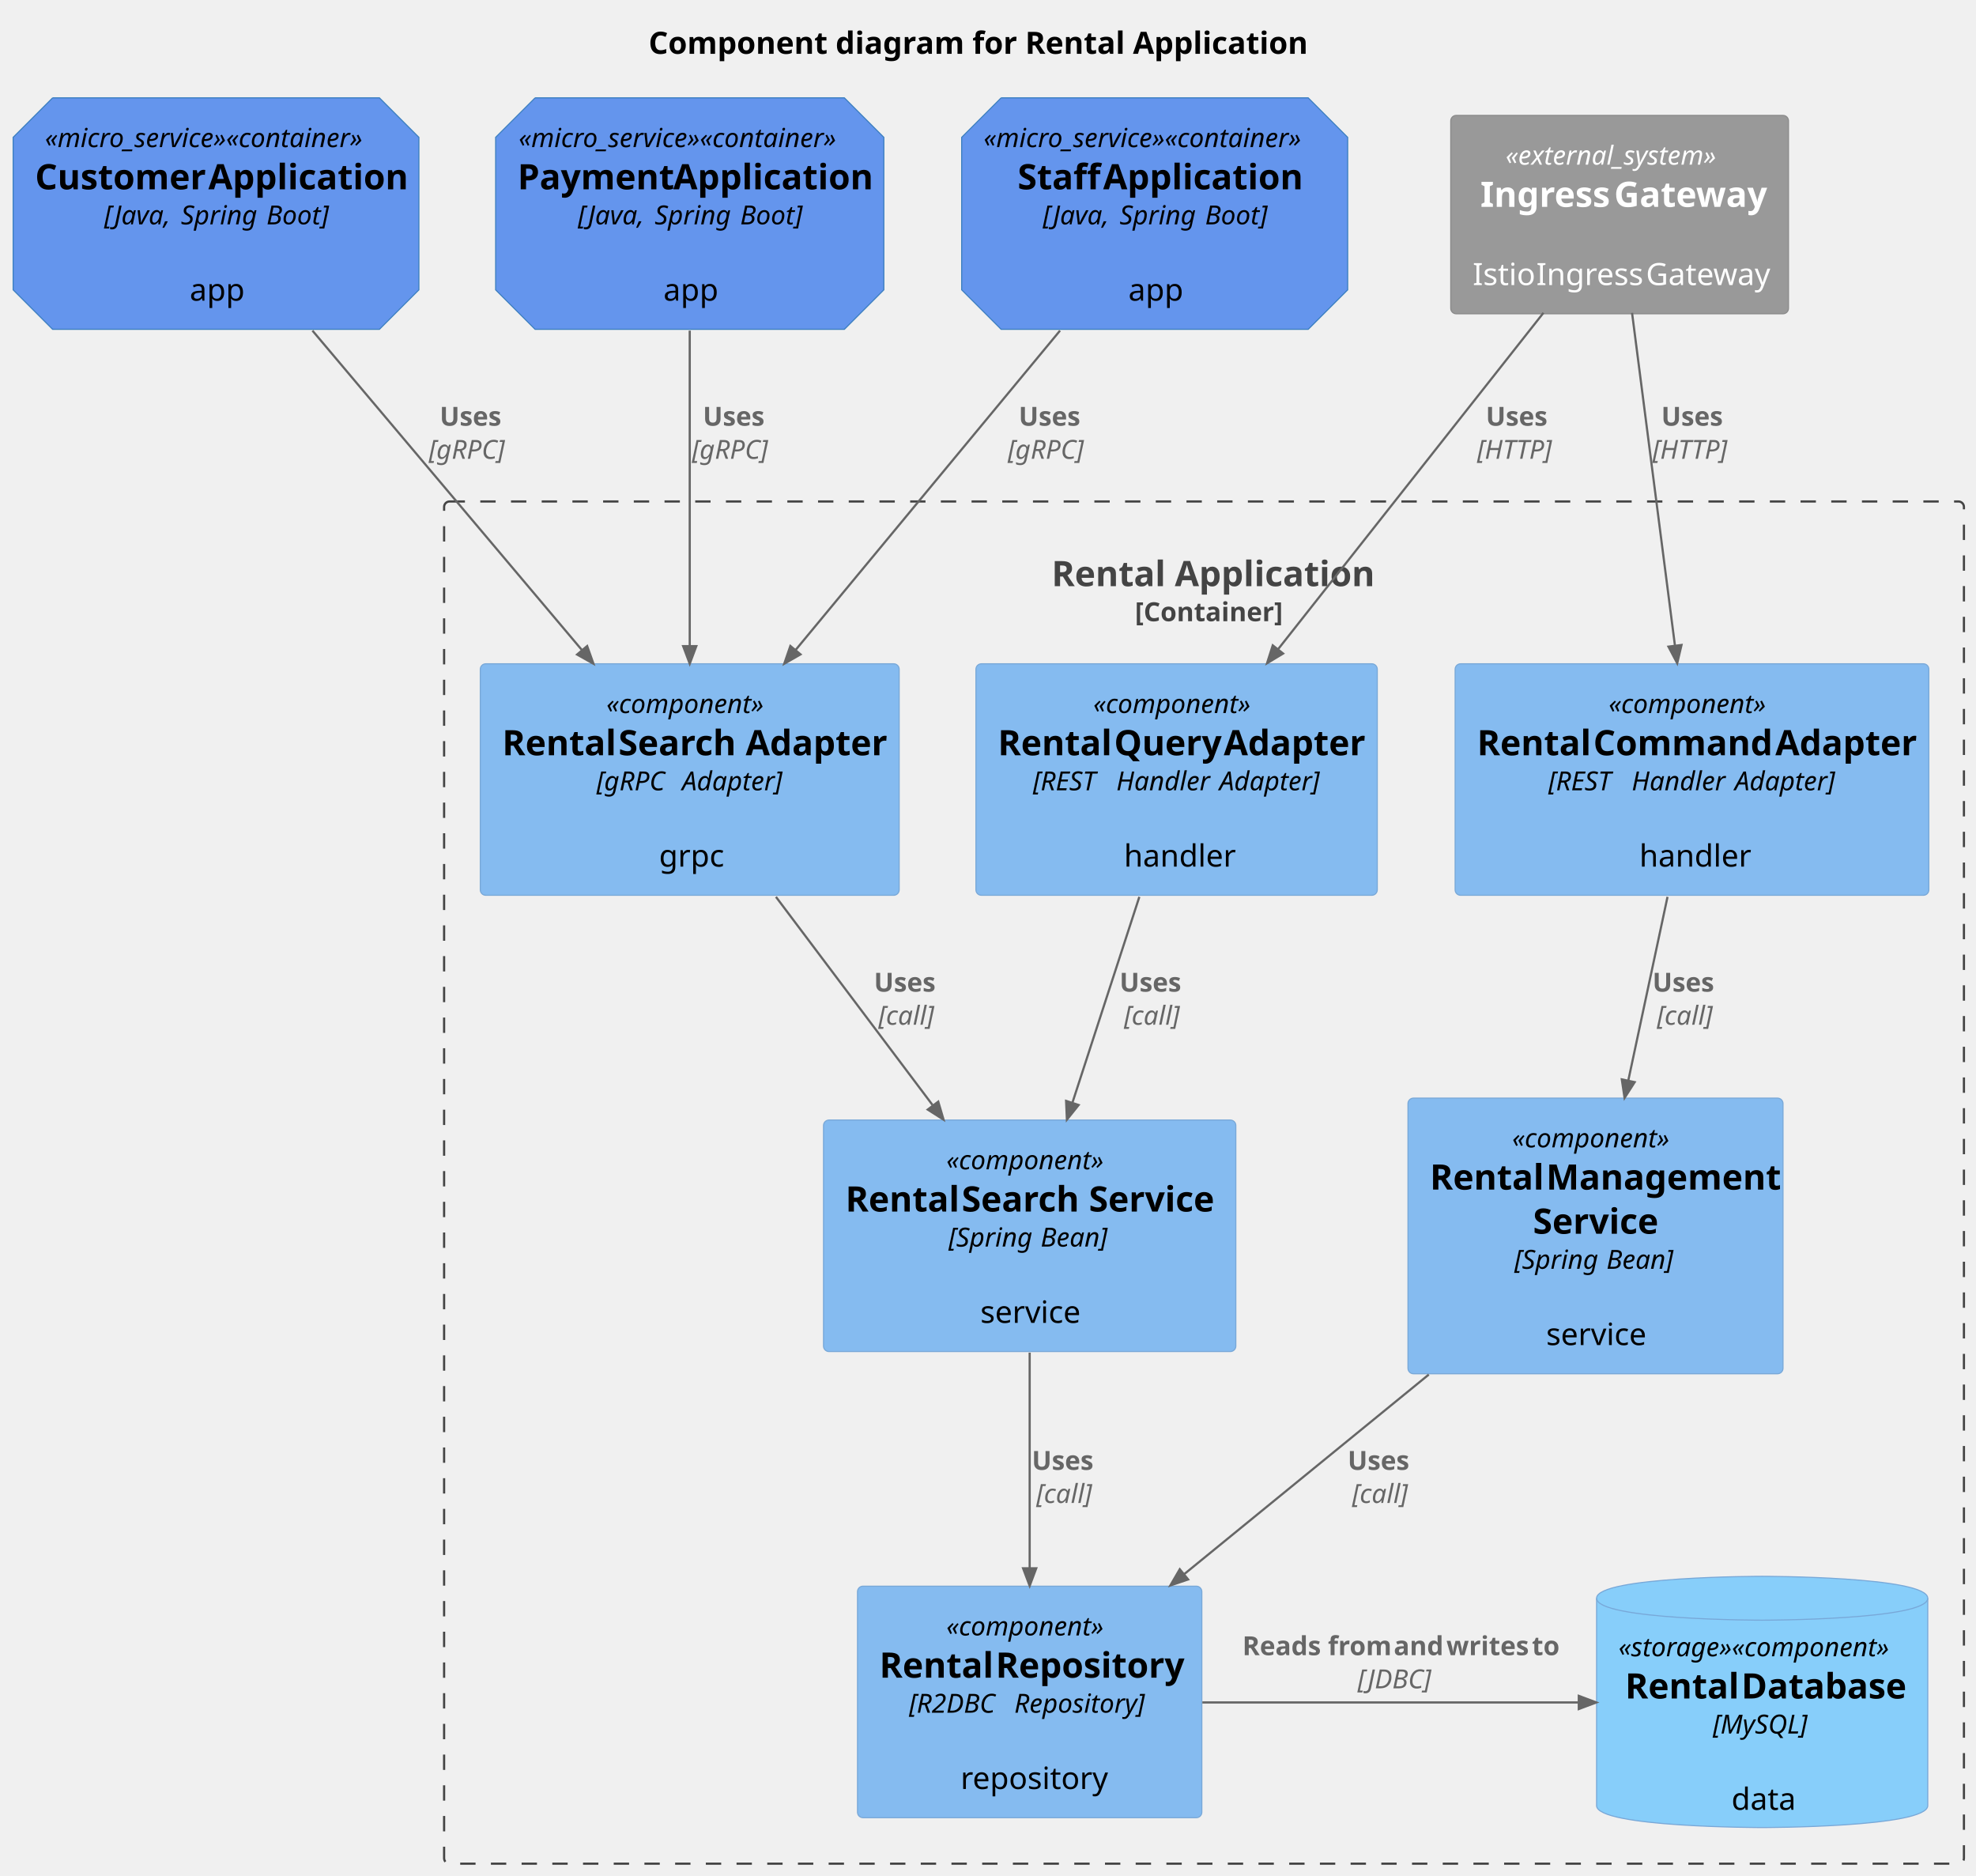
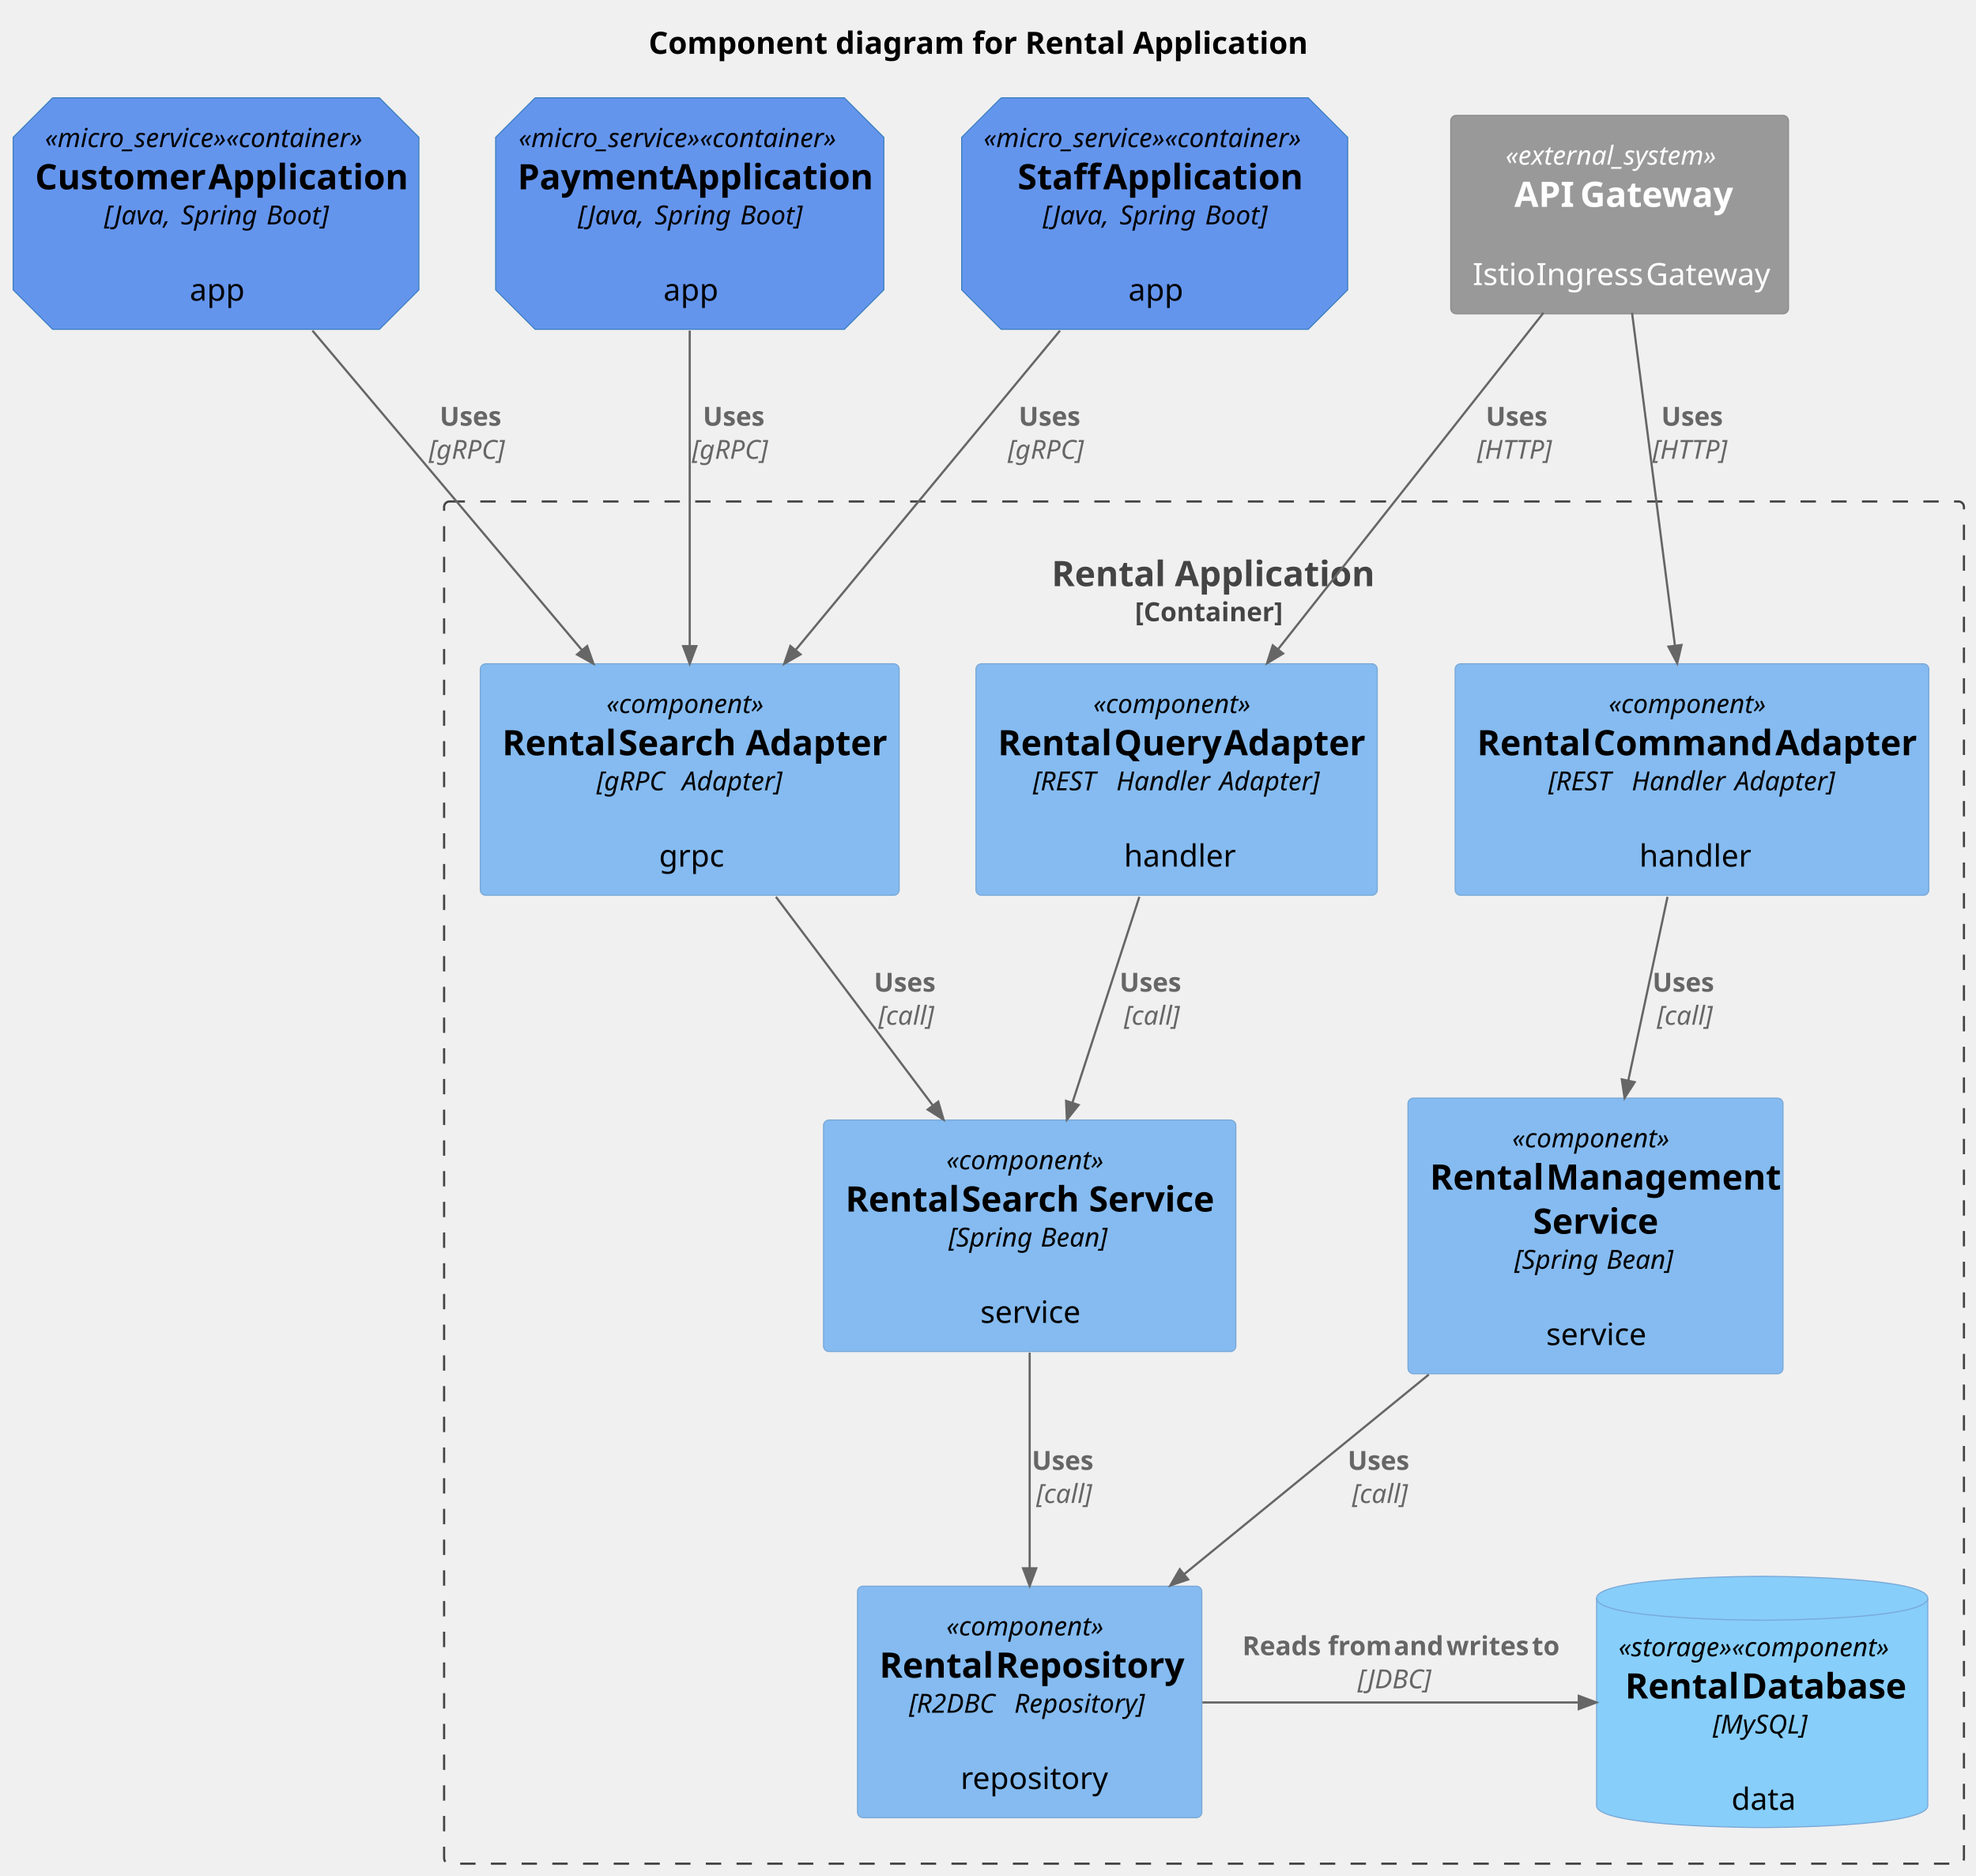
<svg xmlns="http://www.w3.org/2000/svg" contentStyleType="text/css" height="855px" preserveAspectRatio="none" style="width:901px;height:855px;background:#FFFFFF;" version="1.1" viewBox="0 0 901 855" width="901px" zoomAndPan="magnify">
  <defs />
  <g>
    <text fill="#000000" font-family="sans-serif" font-size="14" font-weight="bold" lengthAdjust="spacing" textLength="296" x="295.75" y="24.533">Component diagram for Rental Application</text>
    <g id="cluster_rental_app">
      <rect fill="none" height="621" rx="2.5" ry="2.5" style="stroke:#444444;stroke-width:1.0;stroke-dasharray:7.0,7.0;" width="693" x="202.5" y="228.609" />
      <text fill="#444444" font-family="sans-serif" font-size="16" font-weight="bold" lengthAdjust="spacing" textLength="139" x="479.5" y="267.219">Rental Application</text>
      <text fill="#444444" font-family="sans-serif" font-size="12" font-weight="bold" lengthAdjust="spacing" textLength="63" x="517.5" y="283.191">[Container]</text>
    </g>
    <g id="elem_command_adapter">
      <rect fill="#85BBF0" height="105.531" rx="2.5" ry="2.5" style="stroke:#78A8D8;stroke-width:0.5;" width="216" x="663.5" y="302.609" />
      <text fill="#000000" font-family="sans-serif" font-size="12" font-style="italic" lengthAdjust="spacing" textLength="76" x="733.5" y="325.066">«component»</text>
      <text fill="#000000" font-family="sans-serif" font-size="16" font-weight="bold" lengthAdjust="spacing" textLength="49" x="673.5" y="344.312">Rental</text>
      <text fill="#000000" font-family="sans-serif" font-size="16" font-weight="bold" lengthAdjust="spacing" textLength="4" x="722.5" y="344.312"> </text>
      <text fill="#000000" font-family="sans-serif" font-size="16" font-weight="bold" lengthAdjust="spacing" textLength="79" x="726.5" y="344.312">Command</text>
      <text fill="#000000" font-family="sans-serif" font-size="16" font-weight="bold" lengthAdjust="spacing" textLength="4" x="805.5" y="344.312"> </text>
      <text fill="#000000" font-family="sans-serif" font-size="16" font-weight="bold" lengthAdjust="spacing" textLength="60" x="809.5" y="344.312">Adapter</text>
      <text fill="#000000" font-family="sans-serif" font-size="12" font-style="italic" lengthAdjust="spacing" textLength="35" x="706" y="360.285">[REST</text>
      <text fill="#000000" font-family="sans-serif" font-size="12" font-style="italic" lengthAdjust="spacing" textLength="3" x="741" y="360.285"> </text>
      <text fill="#000000" font-family="sans-serif" font-size="12" font-style="italic" lengthAdjust="spacing" textLength="44" x="744" y="360.285">Handler</text>
      <text fill="#000000" font-family="sans-serif" font-size="12" font-style="italic" lengthAdjust="spacing" textLength="3" x="788" y="360.285"> </text>
      <text fill="#000000" font-family="sans-serif" font-size="12" font-style="italic" lengthAdjust="spacing" textLength="46" x="791" y="360.285">Adapter]</text>
      <text fill="#000000" font-family="sans-serif" font-size="14" lengthAdjust="spacing" textLength="4" x="769.5" y="377.455"> </text>
      <text fill="#000000" font-family="sans-serif" font-size="14" lengthAdjust="spacing" textLength="48" x="747.5" y="395.065">handler</text>
    </g>
    <g id="elem_query_adapter">
      <rect fill="#85BBF0" height="105.531" rx="2.5" ry="2.5" style="stroke:#78A8D8;stroke-width:0.5;" width="183" x="445" y="302.609" />
      <text fill="#000000" font-family="sans-serif" font-size="12" font-style="italic" lengthAdjust="spacing" textLength="76" x="498.5" y="325.066">«component»</text>
      <text fill="#000000" font-family="sans-serif" font-size="16" font-weight="bold" lengthAdjust="spacing" textLength="49" x="455" y="344.312">Rental</text>
      <text fill="#000000" font-family="sans-serif" font-size="16" font-weight="bold" lengthAdjust="spacing" textLength="4" x="504" y="344.312"> </text>
      <text fill="#000000" font-family="sans-serif" font-size="16" font-weight="bold" lengthAdjust="spacing" textLength="46" x="508" y="344.312">Query</text>
      <text fill="#000000" font-family="sans-serif" font-size="16" font-weight="bold" lengthAdjust="spacing" textLength="4" x="554" y="344.312"> </text>
      <text fill="#000000" font-family="sans-serif" font-size="16" font-weight="bold" lengthAdjust="spacing" textLength="60" x="558" y="344.312">Adapter</text>
      <text fill="#000000" font-family="sans-serif" font-size="12" font-style="italic" lengthAdjust="spacing" textLength="35" x="471" y="360.285">[REST</text>
      <text fill="#000000" font-family="sans-serif" font-size="12" font-style="italic" lengthAdjust="spacing" textLength="3" x="506" y="360.285"> </text>
      <text fill="#000000" font-family="sans-serif" font-size="12" font-style="italic" lengthAdjust="spacing" textLength="44" x="509" y="360.285">Handler</text>
      <text fill="#000000" font-family="sans-serif" font-size="12" font-style="italic" lengthAdjust="spacing" textLength="3" x="553" y="360.285"> </text>
      <text fill="#000000" font-family="sans-serif" font-size="12" font-style="italic" lengthAdjust="spacing" textLength="46" x="556" y="360.285">Adapter]</text>
      <text fill="#000000" font-family="sans-serif" font-size="14" lengthAdjust="spacing" textLength="4" x="534.5" y="377.455"> </text>
      <text fill="#000000" font-family="sans-serif" font-size="14" lengthAdjust="spacing" textLength="48" x="512.5" y="395.065">handler</text>
    </g>
    <g id="elem_rental_search_adapter">
      <rect fill="#85BBF0" height="105.531" rx="2.5" ry="2.5" style="stroke:#78A8D8;stroke-width:0.5;" width="191" x="219" y="302.609" />
      <text fill="#000000" font-family="sans-serif" font-size="12" font-style="italic" lengthAdjust="spacing" textLength="76" x="276.5" y="325.066">«component»</text>
      <text fill="#000000" font-family="sans-serif" font-size="16" font-weight="bold" lengthAdjust="spacing" textLength="49" x="229" y="344.312">Rental</text>
      <text fill="#000000" font-family="sans-serif" font-size="16" font-weight="bold" lengthAdjust="spacing" textLength="4" x="278" y="344.312"> </text>
      <text fill="#000000" font-family="sans-serif" font-size="16" font-weight="bold" lengthAdjust="spacing" textLength="54" x="282" y="344.312">Search</text>
      <text fill="#000000" font-family="sans-serif" font-size="16" font-weight="bold" lengthAdjust="spacing" textLength="4" x="336" y="344.312"> </text>
      <text fill="#000000" font-family="sans-serif" font-size="16" font-weight="bold" lengthAdjust="spacing" textLength="60" x="340" y="344.312">Adapter</text>
      <text fill="#000000" font-family="sans-serif" font-size="12" font-style="italic" lengthAdjust="spacing" textLength="36" x="272" y="360.285">[gRPC</text>
      <text fill="#000000" font-family="sans-serif" font-size="12" font-style="italic" lengthAdjust="spacing" textLength="3" x="308" y="360.285"> </text>
      <text fill="#000000" font-family="sans-serif" font-size="12" font-style="italic" lengthAdjust="spacing" textLength="46" x="311" y="360.285">Adapter]</text>
      <text fill="#000000" font-family="sans-serif" font-size="14" lengthAdjust="spacing" textLength="4" x="312.5" y="377.455"> </text>
      <text fill="#000000" font-family="sans-serif" font-size="14" lengthAdjust="spacing" textLength="28" x="300.5" y="395.065">grpc</text>
    </g>
    <g id="elem_rental_mgmt_service">
      <rect fill="#85BBF0" height="125.656" rx="2.5" ry="2.5" style="stroke:#78A8D8;stroke-width:0.5;" width="171" x="642" y="500.609" />
      <text fill="#000000" font-family="sans-serif" font-size="12" font-style="italic" lengthAdjust="spacing" textLength="76" x="689.5" y="523.066">«component»</text>
      <text fill="#000000" font-family="sans-serif" font-size="16" font-weight="bold" lengthAdjust="spacing" textLength="49" x="652" y="542.312">Rental</text>
      <text fill="#000000" font-family="sans-serif" font-size="16" font-weight="bold" lengthAdjust="spacing" textLength="4" x="701" y="542.312"> </text>
      <text fill="#000000" font-family="sans-serif" font-size="16" font-weight="bold" lengthAdjust="spacing" textLength="98" x="705" y="542.312">Management</text>
      <text fill="#000000" font-family="sans-serif" font-size="16" font-weight="bold" lengthAdjust="spacing" textLength="57" x="699" y="562.438">Service</text>
      <text fill="#000000" font-family="sans-serif" font-size="12" font-style="italic" lengthAdjust="spacing" textLength="39" x="690.5" y="578.41">[Spring</text>
      <text fill="#000000" font-family="sans-serif" font-size="12" font-style="italic" lengthAdjust="spacing" textLength="3" x="729.5" y="578.41"> </text>
      <text fill="#000000" font-family="sans-serif" font-size="12" font-style="italic" lengthAdjust="spacing" textLength="32" x="732.5" y="578.41">Bean]</text>
      <text fill="#000000" font-family="sans-serif" font-size="14" lengthAdjust="spacing" textLength="4" x="725.5" y="595.58"> </text>
      <text fill="#000000" font-family="sans-serif" font-size="14" lengthAdjust="spacing" textLength="45" x="705" y="613.189">service</text>
    </g>
    <g id="elem_rental_search_service">
      <rect fill="#85BBF0" height="105.531" rx="2.5" ry="2.5" style="stroke:#78A8D8;stroke-width:0.5;" width="188" x="375.5" y="510.609" />
      <text fill="#000000" font-family="sans-serif" font-size="12" font-style="italic" lengthAdjust="spacing" textLength="76" x="431.5" y="533.066">«component»</text>
      <text fill="#000000" font-family="sans-serif" font-size="16" font-weight="bold" lengthAdjust="spacing" textLength="49" x="385.5" y="552.312">Rental</text>
      <text fill="#000000" font-family="sans-serif" font-size="16" font-weight="bold" lengthAdjust="spacing" textLength="4" x="434.5" y="552.312"> </text>
      <text fill="#000000" font-family="sans-serif" font-size="16" font-weight="bold" lengthAdjust="spacing" textLength="54" x="438.5" y="552.312">Search</text>
      <text fill="#000000" font-family="sans-serif" font-size="16" font-weight="bold" lengthAdjust="spacing" textLength="4" x="492.5" y="552.312"> </text>
      <text fill="#000000" font-family="sans-serif" font-size="16" font-weight="bold" lengthAdjust="spacing" textLength="57" x="496.5" y="552.312">Service</text>
      <text fill="#000000" font-family="sans-serif" font-size="12" font-style="italic" lengthAdjust="spacing" textLength="39" x="432.5" y="568.285">[Spring</text>
      <text fill="#000000" font-family="sans-serif" font-size="12" font-style="italic" lengthAdjust="spacing" textLength="3" x="471.5" y="568.285"> </text>
      <text fill="#000000" font-family="sans-serif" font-size="12" font-style="italic" lengthAdjust="spacing" textLength="32" x="474.5" y="568.285">Bean]</text>
      <text fill="#000000" font-family="sans-serif" font-size="14" lengthAdjust="spacing" textLength="4" x="467.5" y="585.455"> </text>
      <text fill="#000000" font-family="sans-serif" font-size="14" lengthAdjust="spacing" textLength="45" x="447" y="603.064">service</text>
    </g>
    <g id="elem_rental_repository">
      <rect fill="#85BBF0" height="105.531" rx="2.5" ry="2.5" style="stroke:#78A8D8;stroke-width:0.5;" width="157" x="391" y="723.109" />
      <text fill="#000000" font-family="sans-serif" font-size="12" font-style="italic" lengthAdjust="spacing" textLength="76" x="431.5" y="745.566">«component»</text>
      <text fill="#000000" font-family="sans-serif" font-size="16" font-weight="bold" lengthAdjust="spacing" textLength="49" x="401" y="764.812">Rental</text>
      <text fill="#000000" font-family="sans-serif" font-size="16" font-weight="bold" lengthAdjust="spacing" textLength="4" x="450" y="764.812"> </text>
      <text fill="#000000" font-family="sans-serif" font-size="16" font-weight="bold" lengthAdjust="spacing" textLength="84" x="454" y="764.812">Repository</text>
      <text fill="#000000" font-family="sans-serif" font-size="12" font-style="italic" lengthAdjust="spacing" textLength="45" x="414.5" y="780.785">[R2DBC</text>
      <text fill="#000000" font-family="sans-serif" font-size="12" font-style="italic" lengthAdjust="spacing" textLength="3" x="459.5" y="780.785"> </text>
      <text fill="#000000" font-family="sans-serif" font-size="12" font-style="italic" lengthAdjust="spacing" textLength="62" x="462.5" y="780.785">Repository]</text>
      <text fill="#000000" font-family="sans-serif" font-size="14" lengthAdjust="spacing" textLength="4" x="467.5" y="797.955"> </text>
      <text fill="#000000" font-family="sans-serif" font-size="14" lengthAdjust="spacing" textLength="63" x="438" y="815.564">repository</text>
    </g>
    <g id="elem_rental_db">
      <path d="M728,728.609 C728,718.609 803.5,718.609 803.5,718.609 C803.5,718.609 879,718.609 879,728.609 L879,823.141 C879,833.141 803.5,833.141 803.5,833.141 C803.5,833.141 728,833.141 728,823.141 L728,728.609 " fill="#87CEFA" style="stroke:#78A8D8;stroke-width:0.5;" />
      <path d="M728,728.609 C728,738.609 803.5,738.609 803.5,738.609 C803.5,738.609 879,738.609 879,728.609 " fill="none" style="stroke:#78A8D8;stroke-width:0.5;" />
      <text fill="#000000" font-family="sans-serif" font-size="12" font-style="italic" lengthAdjust="spacing" textLength="131" x="738" y="755.066">«storage»«component»</text>
      <text fill="#000000" font-family="sans-serif" font-size="16" font-weight="bold" lengthAdjust="spacing" textLength="49" x="741" y="774.312">Rental</text>
      <text fill="#000000" font-family="sans-serif" font-size="16" font-weight="bold" lengthAdjust="spacing" textLength="4" x="790" y="774.312"> </text>
      <text fill="#000000" font-family="sans-serif" font-size="16" font-weight="bold" lengthAdjust="spacing" textLength="72" x="794" y="774.312">Database</text>
      <text fill="#000000" font-family="sans-serif" font-size="12" font-style="italic" lengthAdjust="spacing" textLength="45" x="781" y="790.285">[MySQL]</text>
      <text fill="#000000" font-family="sans-serif" font-size="14" lengthAdjust="spacing" textLength="4" x="801.5" y="807.455"> </text>
      <text fill="#000000" font-family="sans-serif" font-size="14" lengthAdjust="spacing" textLength="28" x="789.5" y="825.064">data</text>
    </g>
    <g id="elem_customer_app">
      <path d="M24,44.609 L173,44.609 L191,62.609 L191,132.141 L173,150.141 L24,150.141 L6,132.141 L6,62.609 L24,44.609 " fill="#6495ED" style="stroke:#3C7FC0;stroke-width:0.5;" />
      <text fill="#000000" font-family="sans-serif" font-size="12" font-style="italic" lengthAdjust="spacing" textLength="156" x="20.5" y="67.066">«micro_service»«container»</text>
      <text fill="#000000" font-family="sans-serif" font-size="16" font-weight="bold" lengthAdjust="spacing" textLength="75" x="16" y="86.312">Customer</text>
      <text fill="#000000" font-family="sans-serif" font-size="16" font-weight="bold" lengthAdjust="spacing" textLength="4" x="91" y="86.312"> </text>
      <text fill="#000000" font-family="sans-serif" font-size="16" font-weight="bold" lengthAdjust="spacing" textLength="86" x="95" y="86.312">Application</text>
      <text fill="#000000" font-family="sans-serif" font-size="12" font-style="italic" lengthAdjust="spacing" textLength="32" x="47.5" y="102.285">[Java,</text>
      <text fill="#000000" font-family="sans-serif" font-size="12" font-style="italic" lengthAdjust="spacing" textLength="3" x="79.5" y="102.285"> </text>
      <text fill="#000000" font-family="sans-serif" font-size="12" font-style="italic" lengthAdjust="spacing" textLength="36" x="82.5" y="102.285">Spring</text>
      <text fill="#000000" font-family="sans-serif" font-size="12" font-style="italic" lengthAdjust="spacing" textLength="3" x="118.5" y="102.285"> </text>
      <text fill="#000000" font-family="sans-serif" font-size="12" font-style="italic" lengthAdjust="spacing" textLength="28" x="121.5" y="102.285">Boot]</text>
      <text fill="#000000" font-family="sans-serif" font-size="14" lengthAdjust="spacing" textLength="4" x="96.5" y="119.455"> </text>
      <text fill="#000000" font-family="sans-serif" font-size="14" lengthAdjust="spacing" textLength="24" x="86.5" y="137.065">app</text>
    </g>
    <g id="elem_payment_app">
      <path d="M244,44.609 L385,44.609 L403,62.609 L403,132.141 L385,150.141 L244,150.141 L226,132.141 L226,62.609 L244,44.609 " fill="#6495ED" style="stroke:#3C7FC0;stroke-width:0.5;" />
      <text fill="#000000" font-family="sans-serif" font-size="12" font-style="italic" lengthAdjust="spacing" textLength="156" x="236.5" y="67.066">«micro_service»«container»</text>
      <text fill="#000000" font-family="sans-serif" font-size="16" font-weight="bold" lengthAdjust="spacing" textLength="67" x="236" y="86.312">Payment</text>
      <text fill="#000000" font-family="sans-serif" font-size="16" font-weight="bold" lengthAdjust="spacing" textLength="4" x="303" y="86.312"> </text>
      <text fill="#000000" font-family="sans-serif" font-size="16" font-weight="bold" lengthAdjust="spacing" textLength="86" x="307" y="86.312">Application</text>
      <text fill="#000000" font-family="sans-serif" font-size="12" font-style="italic" lengthAdjust="spacing" textLength="32" x="263.5" y="102.285">[Java,</text>
      <text fill="#000000" font-family="sans-serif" font-size="12" font-style="italic" lengthAdjust="spacing" textLength="3" x="295.5" y="102.285"> </text>
      <text fill="#000000" font-family="sans-serif" font-size="12" font-style="italic" lengthAdjust="spacing" textLength="36" x="298.5" y="102.285">Spring</text>
      <text fill="#000000" font-family="sans-serif" font-size="12" font-style="italic" lengthAdjust="spacing" textLength="3" x="334.5" y="102.285"> </text>
      <text fill="#000000" font-family="sans-serif" font-size="12" font-style="italic" lengthAdjust="spacing" textLength="28" x="337.5" y="102.285">Boot]</text>
      <text fill="#000000" font-family="sans-serif" font-size="14" lengthAdjust="spacing" textLength="4" x="312.5" y="119.455"> </text>
      <text fill="#000000" font-family="sans-serif" font-size="14" lengthAdjust="spacing" textLength="24" x="302.5" y="137.065">app</text>
    </g>
    <g id="elem_staff_app">
      <path d="M456.5,44.609 L596.5,44.609 L614.5,62.609 L614.5,132.141 L596.5,150.141 L456.5,150.141 L438.5,132.141 L438.5,62.609 L456.5,44.609 " fill="#6495ED" style="stroke:#3C7FC0;stroke-width:0.5;" />
      <text fill="#000000" font-family="sans-serif" font-size="12" font-style="italic" lengthAdjust="spacing" textLength="156" x="448.5" y="67.066">«micro_service»«container»</text>
      <text fill="#000000" font-family="sans-serif" font-size="16" font-weight="bold" lengthAdjust="spacing" textLength="35" x="464" y="86.312">Staff</text>
      <text fill="#000000" font-family="sans-serif" font-size="16" font-weight="bold" lengthAdjust="spacing" textLength="4" x="499" y="86.312"> </text>
      <text fill="#000000" font-family="sans-serif" font-size="16" font-weight="bold" lengthAdjust="spacing" textLength="86" x="503" y="86.312">Application</text>
      <text fill="#000000" font-family="sans-serif" font-size="12" font-style="italic" lengthAdjust="spacing" textLength="32" x="475.5" y="102.285">[Java,</text>
      <text fill="#000000" font-family="sans-serif" font-size="12" font-style="italic" lengthAdjust="spacing" textLength="3" x="507.5" y="102.285"> </text>
      <text fill="#000000" font-family="sans-serif" font-size="12" font-style="italic" lengthAdjust="spacing" textLength="36" x="510.5" y="102.285">Spring</text>
      <text fill="#000000" font-family="sans-serif" font-size="12" font-style="italic" lengthAdjust="spacing" textLength="3" x="546.5" y="102.285"> </text>
      <text fill="#000000" font-family="sans-serif" font-size="12" font-style="italic" lengthAdjust="spacing" textLength="28" x="549.5" y="102.285">Boot]</text>
      <text fill="#000000" font-family="sans-serif" font-size="14" lengthAdjust="spacing" textLength="4" x="524.5" y="119.455"> </text>
      <text fill="#000000" font-family="sans-serif" font-size="14" lengthAdjust="spacing" textLength="24" x="514.5" y="137.065">app</text>
    </g>
    <g id="elem_ingress_gateway">
      <rect fill="#999999" height="90.438" rx="2.5" ry="2.5" style="stroke:#8A8A8A;stroke-width:0.5;" width="154" x="661.5" y="52.609" />
      <text fill="#FFFFFF" font-family="sans-serif" font-size="12" font-style="italic" lengthAdjust="spacing" textLength="104" x="686.5" y="75.066">«external_system»</text>
-       <text fill="#FFFFFF" font-family="sans-serif" font-size="16" font-weight="bold" lengthAdjust="spacing" textLength="57" x="675" y="94.312">Ingress</text>
-       <text fill="#FFFFFF" font-family="sans-serif" font-size="16" font-weight="bold" lengthAdjust="spacing" textLength="4" x="732" y="94.312"> </text>
-       <text fill="#FFFFFF" font-family="sans-serif" font-size="16" font-weight="bold" lengthAdjust="spacing" textLength="66" x="736" y="94.312">Gateway</text>
+       <text fill="#FFFFFF" font-family="sans-serif" font-size="16" font-weight="bold" lengthAdjust="spacing" textLength="26" x="690.5" y="94.312">API</text>
+       <text fill="#FFFFFF" font-family="sans-serif" font-size="16" font-weight="bold" lengthAdjust="spacing" textLength="4" x="716.5" y="94.312"> </text>
+       <text fill="#FFFFFF" font-family="sans-serif" font-size="16" font-weight="bold" lengthAdjust="spacing" textLength="66" x="720.5" y="94.312">Gateway</text>
      <text fill="#FFFFFF" font-family="sans-serif" font-size="14" lengthAdjust="spacing" textLength="4" x="736.5" y="112.361"> </text>
      <text fill="#FFFFFF" font-family="sans-serif" font-size="14" lengthAdjust="spacing" textLength="25" x="671.5" y="129.971">Istio</text>
      <text fill="#FFFFFF" font-family="sans-serif" font-size="14" lengthAdjust="spacing" textLength="4" x="696.5" y="129.971"> </text>
      <text fill="#FFFFFF" font-family="sans-serif" font-size="14" lengthAdjust="spacing" textLength="46" x="700.5" y="129.971">Ingress</text>
      <text fill="#FFFFFF" font-family="sans-serif" font-size="14" lengthAdjust="spacing" textLength="4" x="746.5" y="129.971"> </text>
      <text fill="#FFFFFF" font-family="sans-serif" font-size="14" lengthAdjust="spacing" textLength="55" x="750.5" y="129.971">Gateway</text>
    </g>
    <g id="link_command_adapter_rental_mgmt_service">
      <path d="M760.34,408.859 C754.92,434.249 748.32,465.119 742.47,492.509 " fill="none" id="command_adapter-to-rental_mgmt_service" style="stroke:#666666;stroke-width:1.0;" />
      <polygon fill="#666666" points="740.76,500.519,745.367,493.324,739.5,492.069,740.76,500.519" style="stroke:#666666;stroke-width:1.0;" />
      <text fill="#666666" font-family="sans-serif" font-size="12" font-weight="bold" lengthAdjust="spacing" textLength="29" x="753.5" y="452.066">Uses</text>
      <text fill="#666666" font-family="sans-serif" font-size="12" font-style="italic" lengthAdjust="spacing" textLength="25" x="755.5" y="467.16">[call]</text>
    </g>
    <g id="link_query_adapter_rental_search_service">
      <path d="M519.51,408.859 C510.22,437.419 498.67,472.919 489.02,502.609 " fill="none" id="query_adapter-to-rental_search_service" style="stroke:#666666;stroke-width:1.0;" />
      <polygon fill="#666666" points="486.48,510.419,491.818,503.748,486.115,501.883,486.48,510.419" style="stroke:#666666;stroke-width:1.0;" />
      <text fill="#666666" font-family="sans-serif" font-size="12" font-weight="bold" lengthAdjust="spacing" textLength="29" x="510.5" y="452.066">Uses</text>
      <text fill="#666666" font-family="sans-serif" font-size="12" font-style="italic" lengthAdjust="spacing" textLength="25" x="512.5" y="467.16">[call]</text>
    </g>
    <g id="link_rental_search_adapter_rental_search_service">
      <path d="M353.81,408.859 C375.58,437.779 402.69,473.819 425.2,503.739 " fill="none" id="rental_search_adapter-to-rental_search_service" style="stroke:#666666;stroke-width:1.0;" />
      <polygon fill="#666666" points="430.23,510.419,427.818,502.223,423.023,505.83,430.23,510.419" style="stroke:#666666;stroke-width:1.0;" />
      <text fill="#666666" font-family="sans-serif" font-size="12" font-weight="bold" lengthAdjust="spacing" textLength="29" x="398.5" y="452.066">Uses</text>
      <text fill="#666666" font-family="sans-serif" font-size="12" font-style="italic" lengthAdjust="spacing" textLength="25" x="400.5" y="467.16">[call]</text>
    </g>
    <g id="link_rental_mgmt_service_rental_repository">
      <path d="M651.49,626.629 C616.22,655.399 574.57,689.389 540.01,717.579 " fill="none" id="rental_mgmt_service-to-rental_repository" style="stroke:#666666;stroke-width:1.0;" />
      <polygon fill="#666666" points="533.65,722.769,541.742,720.028,537.945,715.383,533.65,722.769" style="stroke:#666666;stroke-width:1.0;" />
      <text fill="#666666" font-family="sans-serif" font-size="12" font-weight="bold" lengthAdjust="spacing" textLength="29" x="614.5" y="670.066">Uses</text>
      <text fill="#666666" font-family="sans-serif" font-size="12" font-style="italic" lengthAdjust="spacing" textLength="25" x="616.5" y="685.16">[call]</text>
    </g>
    <g id="link_rental_search_service_rental_repository">
      <path d="M469.5,616.639 C469.5,646.369 469.5,683.789 469.5,714.799 " fill="none" id="rental_search_service-to-rental_repository" style="stroke:#666666;stroke-width:1.0;" />
      <polygon fill="#666666" points="469.5,722.949,472.5,714.949,466.5,714.949,469.5,722.949" style="stroke:#666666;stroke-width:1.0;" />
      <text fill="#666666" font-family="sans-serif" font-size="12" font-weight="bold" lengthAdjust="spacing" textLength="29" x="470.5" y="670.066">Uses</text>
      <text fill="#666666" font-family="sans-serif" font-size="12" font-style="italic" lengthAdjust="spacing" textLength="25" x="472.5" y="685.16">[call]</text>
    </g>
    <g id="link_rental_repository_rental_db">
      <path d="M548.23,776.109 C599.76,776.109 667.03,776.109 719.58,776.109 " fill="none" id="rental_repository-to-rental_db" style="stroke:#666666;stroke-width:1.0;" />
      <polygon fill="#666666" points="727.88,776.109,719.88,773.109,719.88,779.109,727.88,776.109" style="stroke:#666666;stroke-width:1.0;" />
      <text fill="#666666" font-family="sans-serif" font-size="12" font-weight="bold" lengthAdjust="spacing" textLength="36" x="566.5" y="754.566">Reads</text>
      <text fill="#666666" font-family="sans-serif" font-size="12" font-weight="bold" lengthAdjust="spacing" textLength="3" x="602.5" y="754.566"> </text>
      <text fill="#666666" font-family="sans-serif" font-size="12" font-weight="bold" lengthAdjust="spacing" textLength="27" x="605.5" y="754.566">from</text>
      <text fill="#666666" font-family="sans-serif" font-size="12" font-weight="bold" lengthAdjust="spacing" textLength="3" x="632.5" y="754.566"> </text>
      <text fill="#666666" font-family="sans-serif" font-size="12" font-weight="bold" lengthAdjust="spacing" textLength="21" x="635.5" y="754.566">and</text>
      <text fill="#666666" font-family="sans-serif" font-size="12" font-weight="bold" lengthAdjust="spacing" textLength="3" x="656.5" y="754.566"> </text>
      <text fill="#666666" font-family="sans-serif" font-size="12" font-weight="bold" lengthAdjust="spacing" textLength="36" x="659.5" y="754.566">writes</text>
      <text fill="#666666" font-family="sans-serif" font-size="12" font-weight="bold" lengthAdjust="spacing" textLength="3" x="695.5" y="754.566"> </text>
      <text fill="#666666" font-family="sans-serif" font-size="12" font-weight="bold" lengthAdjust="spacing" textLength="11" x="698.5" y="754.566">to</text>
      <text fill="#666666" font-family="sans-serif" font-size="12" font-style="italic" lengthAdjust="spacing" textLength="38" x="619" y="769.66">[JDBC]</text>
    </g>
    <g id="link_customer_app_rental_search_adapter">
      <path d="M142.47,150.719 C178.09,192.939 228.26,252.399 265.23,296.219 " fill="none" id="customer_app-to-rental_search_adapter" style="stroke:#666666;stroke-width:1.0;" />
      <polygon fill="#666666" points="270.59,302.569,267.725,294.52,263.139,298.388,270.59,302.569" style="stroke:#666666;stroke-width:1.0;" />
      <text fill="#666666" font-family="sans-serif" font-size="12" font-weight="bold" lengthAdjust="spacing" textLength="29" x="200.5" y="194.066">Uses</text>
      <text fill="#666666" font-family="sans-serif" font-size="12" font-style="italic" lengthAdjust="spacing" textLength="39" x="195.5" y="209.16">[gRPC]</text>
    </g>
    <g id="link_payment_app_rental_search_adapter">
      <path d="M314.5,150.719 C314.5,192.339 314.5,250.699 314.5,294.329 " fill="none" id="payment_app-to-rental_search_adapter" style="stroke:#666666;stroke-width:1.0;" />
      <polygon fill="#666666" points="314.5,302.569,317.5,294.569,311.5,294.569,314.5,302.569" style="stroke:#666666;stroke-width:1.0;" />
      <text fill="#666666" font-family="sans-serif" font-size="12" font-weight="bold" lengthAdjust="spacing" textLength="29" x="320.5" y="194.066">Uses</text>
      <text fill="#666666" font-family="sans-serif" font-size="12" font-style="italic" lengthAdjust="spacing" textLength="39" x="315.5" y="209.16">[gRPC]</text>
    </g>
    <g id="link_staff_app_rental_search_adapter">
      <path d="M483.34,150.719 C448.38,192.939 399.14,252.399 362.85,296.219 " fill="none" id="staff_app-to-rental_search_adapter" style="stroke:#666666;stroke-width:1.0;" />
      <polygon fill="#666666" points="357.6,302.569,365.009,298.314,360.384,294.491,357.6,302.569" style="stroke:#666666;stroke-width:1.0;" />
      <text fill="#666666" font-family="sans-serif" font-size="12" font-weight="bold" lengthAdjust="spacing" textLength="29" x="464.5" y="194.066">Uses</text>
      <text fill="#666666" font-family="sans-serif" font-size="12" font-style="italic" lengthAdjust="spacing" textLength="39" x="459.5" y="209.16">[gRPC]</text>
    </g>
    <g id="link_ingress_gateway_command_adapter">
      <path d="M744.17,142.619 C749.56,184.419 757.71,247.629 763.71,294.159 " fill="none" id="ingress_gateway-to-command_adapter" style="stroke:#666666;stroke-width:1.0;" />
      <polygon fill="#666666" points="764.76,302.349,766.722,294.034,760.771,294.794,764.76,302.349" style="stroke:#666666;stroke-width:1.0;" />
      <text fill="#666666" font-family="sans-serif" font-size="12" font-weight="bold" lengthAdjust="spacing" textLength="29" x="757.5" y="194.066">Uses</text>
      <text fill="#666666" font-family="sans-serif" font-size="12" font-style="italic" lengthAdjust="spacing" textLength="37" x="753.5" y="209.16">[HTTP]</text>
    </g>
    <g id="link_ingress_gateway_query_adapter">
      <path d="M703.77,142.619 C670.38,184.939 619.67,249.209 582.84,295.879 " fill="none" id="ingress_gateway-to-query_adapter" style="stroke:#666666;stroke-width:1.0;" />
      <polygon fill="#666666" points="577.74,302.349,585.049,297.925,580.338,294.21,577.74,302.349" style="stroke:#666666;stroke-width:1.0;" />
      <text fill="#666666" font-family="sans-serif" font-size="12" font-weight="bold" lengthAdjust="spacing" textLength="29" x="677.5" y="194.066">Uses</text>
      <text fill="#666666" font-family="sans-serif" font-size="12" font-style="italic" lengthAdjust="spacing" textLength="37" x="673.5" y="209.16">[HTTP]</text>
    </g>
  </g>
</svg>
